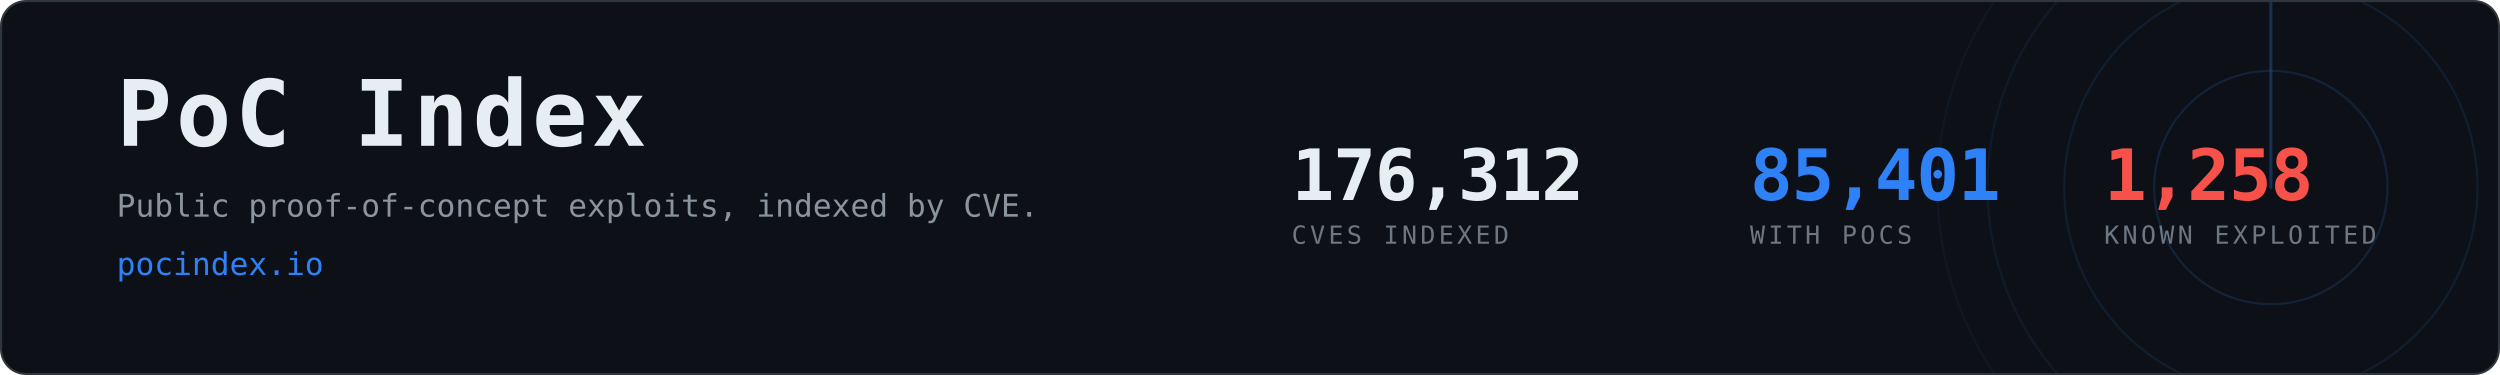
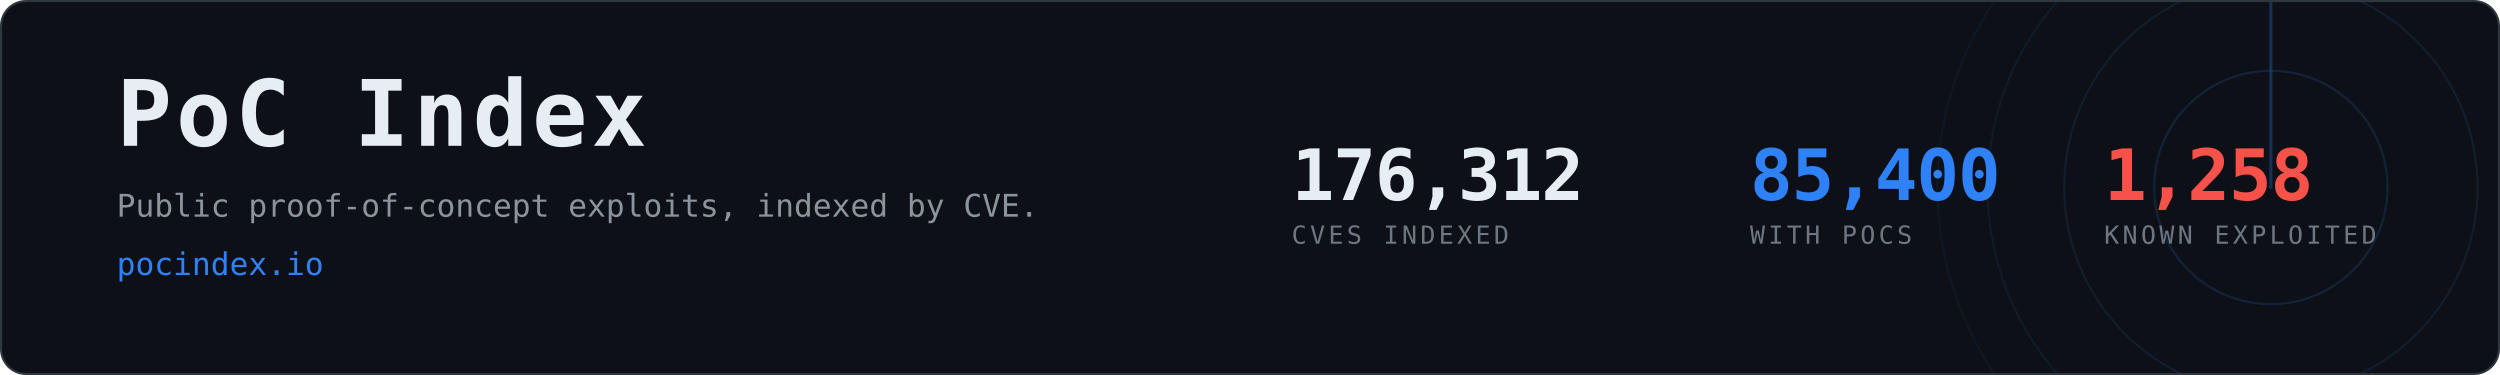
- <svg xmlns="http://www.w3.org/2000/svg" width="1200" height="180" viewBox="0 0 1200 180" role="img" aria-label="PoC Index, 85,401 CVEs with public proof-of-concept exploits">
+ <svg xmlns="http://www.w3.org/2000/svg" width="1200" height="180" viewBox="0 0 1200 180" role="img" aria-label="PoC Index, 85,400 CVEs with public proof-of-concept exploits">
  <clipPath id="card">
    <rect x="1" y="1" width="1198" height="178" rx="12" />
  </clipPath>
  <rect x="0.5" y="0.5" width="1199" height="179" rx="12" fill="#0d1117" stroke="#30363d" />
  <g clip-path="url(#card)" opacity="0.6">
    <g>
      <circle cx="1090" cy="90" r="56.0" fill="none" stroke="#2f81f7" stroke-width="1" opacity="0.270" />
      <circle cx="1090" cy="90" r="99.2" fill="none" stroke="#2f81f7" stroke-width="1" opacity="0.195" />
      <circle cx="1090" cy="90" r="136.0" fill="none" stroke="#2f81f7" stroke-width="1" opacity="0.135" />
      <circle cx="1090" cy="90" r="160.0" fill="none" stroke="#2f81f7" stroke-width="1" opacity="0.090" />
      <line x1="1090" y1="90" x2="1090" y2="-70.0" stroke="#2f81f7" stroke-width="1.5" stroke-linecap="round" opacity="0.480">
        <animateTransform attributeName="transform" type="rotate" from="0 1090 90" to="360 1090 90" dur="8s" repeatCount="indefinite" />
      </line>
    </g>
  </g>
  <text x="56" y="70" font-family="ui-monospace,SFMono-Regular,Menlo,Consolas,monospace" font-size="44" font-weight="700" fill="#e6edf3" letter-spacing="2">PoC Index</text>
  <text x="56" y="104" font-family="ui-monospace,SFMono-Regular,Menlo,Consolas,monospace" font-size="15" fill="#8b949e">
    Public proof-of-concept exploits, indexed by CVE.</text>
  <text x="56" y="132" font-family="ui-monospace,SFMono-Regular,Menlo,Consolas,monospace" font-size="15" fill="#2f81f7">pocindex.io</text>
  <text x="620" y="96" font-family="ui-monospace,SFMono-Regular,Menlo,Consolas,monospace" font-size="34" font-weight="700" fill="#e6edf3" letter-spacing="-0.5">176,312</text>
  <text x="620" y="117" font-family="ui-monospace,SFMono-Regular,Menlo,Consolas,monospace" font-size="12" fill="#6e7681" letter-spacing="1.6">CVES INDEXED</text>
-   <text x="840" y="96" font-family="ui-monospace,SFMono-Regular,Menlo,Consolas,monospace" font-size="34" font-weight="700" fill="#2f81f7" letter-spacing="-0.5">85,401</text>
+   <text x="840" y="96" font-family="ui-monospace,SFMono-Regular,Menlo,Consolas,monospace" font-size="34" font-weight="700" fill="#2f81f7" letter-spacing="-0.5">85,400</text>
  <text x="840" y="117" font-family="ui-monospace,SFMono-Regular,Menlo,Consolas,monospace" font-size="12" fill="#6e7681" letter-spacing="1.6">WITH POCS</text>
  <text x="1010" y="96" font-family="ui-monospace,SFMono-Regular,Menlo,Consolas,monospace" font-size="34" font-weight="700" fill="#f85149" letter-spacing="-0.5">1,258</text>
  <text x="1010" y="117" font-family="ui-monospace,SFMono-Regular,Menlo,Consolas,monospace" font-size="12" fill="#6e7681" letter-spacing="1.6">KNOWN EXPLOITED</text>
</svg>
